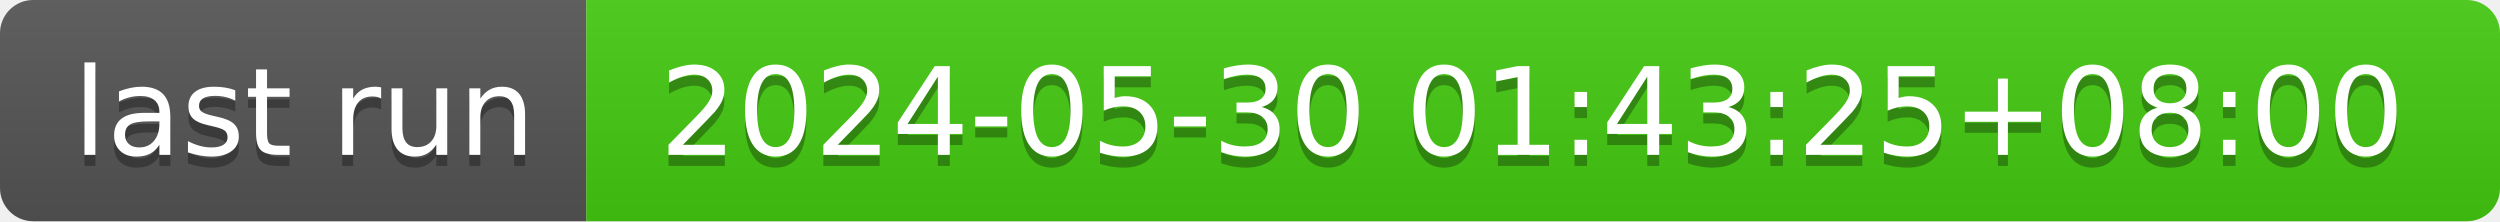
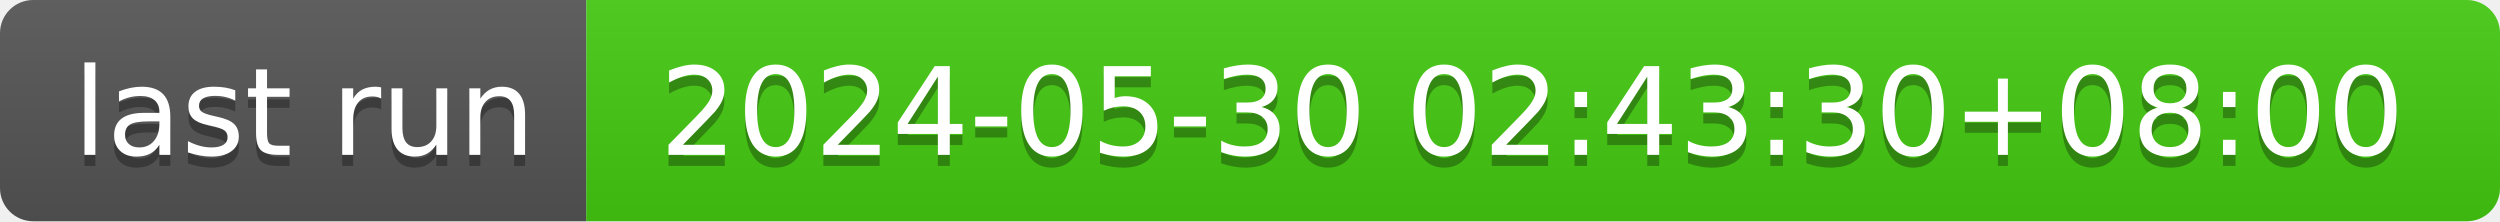
- <svg xmlns="http://www.w3.org/2000/svg" width="226" height="20" role="img" aria-label="last run: 2024-05-30 01:43:25+08:00">
+ <svg xmlns="http://www.w3.org/2000/svg" width="226" height="20" role="img" aria-label="last run: 2024-05-30 02:43:30+08:00">
  <linearGradient id="s" x2="0" y2="100%">
    <stop offset="0" stop-color="#bbb" stop-opacity=".1" />
    <stop offset="1" stop-opacity=".1" />
  </linearGradient>
  <clipPath id="r">
    <rect width="226" height="20" rx="3" fill="#fff" />
  </clipPath>
  <g clip-path="url(#r)">
    <rect width="53" height="20" fill="#555" />
    <rect x="53" width="173" height="20" fill="#4c1" />
    <rect width="226" height="20" fill="url(#s)" />
  </g>
  <g fill="#fff" text-anchor="middle" font-family="Verdana,Geneva,DejaVu Sans,sans-serif" text-rendering="geometricPrecision" font-size="110">
    <text aria-hidden="true" x="275" y="150" fill="#010101" fill-opacity=".3" transform="scale(.1)" textLength="430">last run</text>
    <text x="275" y="140" transform="scale(.1)" fill="#fff" textLength="430">last run</text>
-     <text aria-hidden="true" x="1385" y="150" fill="#010101" fill-opacity=".3" transform="scale(.1)" textLength="1630">2024-05-30 01:43:25+08:00</text>
-     <text x="1385" y="140" transform="scale(.1)" fill="#fff" textLength="1630">2024-05-30 01:43:25+08:00</text>
+     <text aria-hidden="true" x="1385" y="150" fill="#010101" fill-opacity=".3" transform="scale(.1)" textLength="1630">2024-05-30 02:43:30+08:00</text>
+     <text x="1385" y="140" transform="scale(.1)" fill="#fff" textLength="1630">2024-05-30 02:43:30+08:00</text>
  </g>
</svg>
